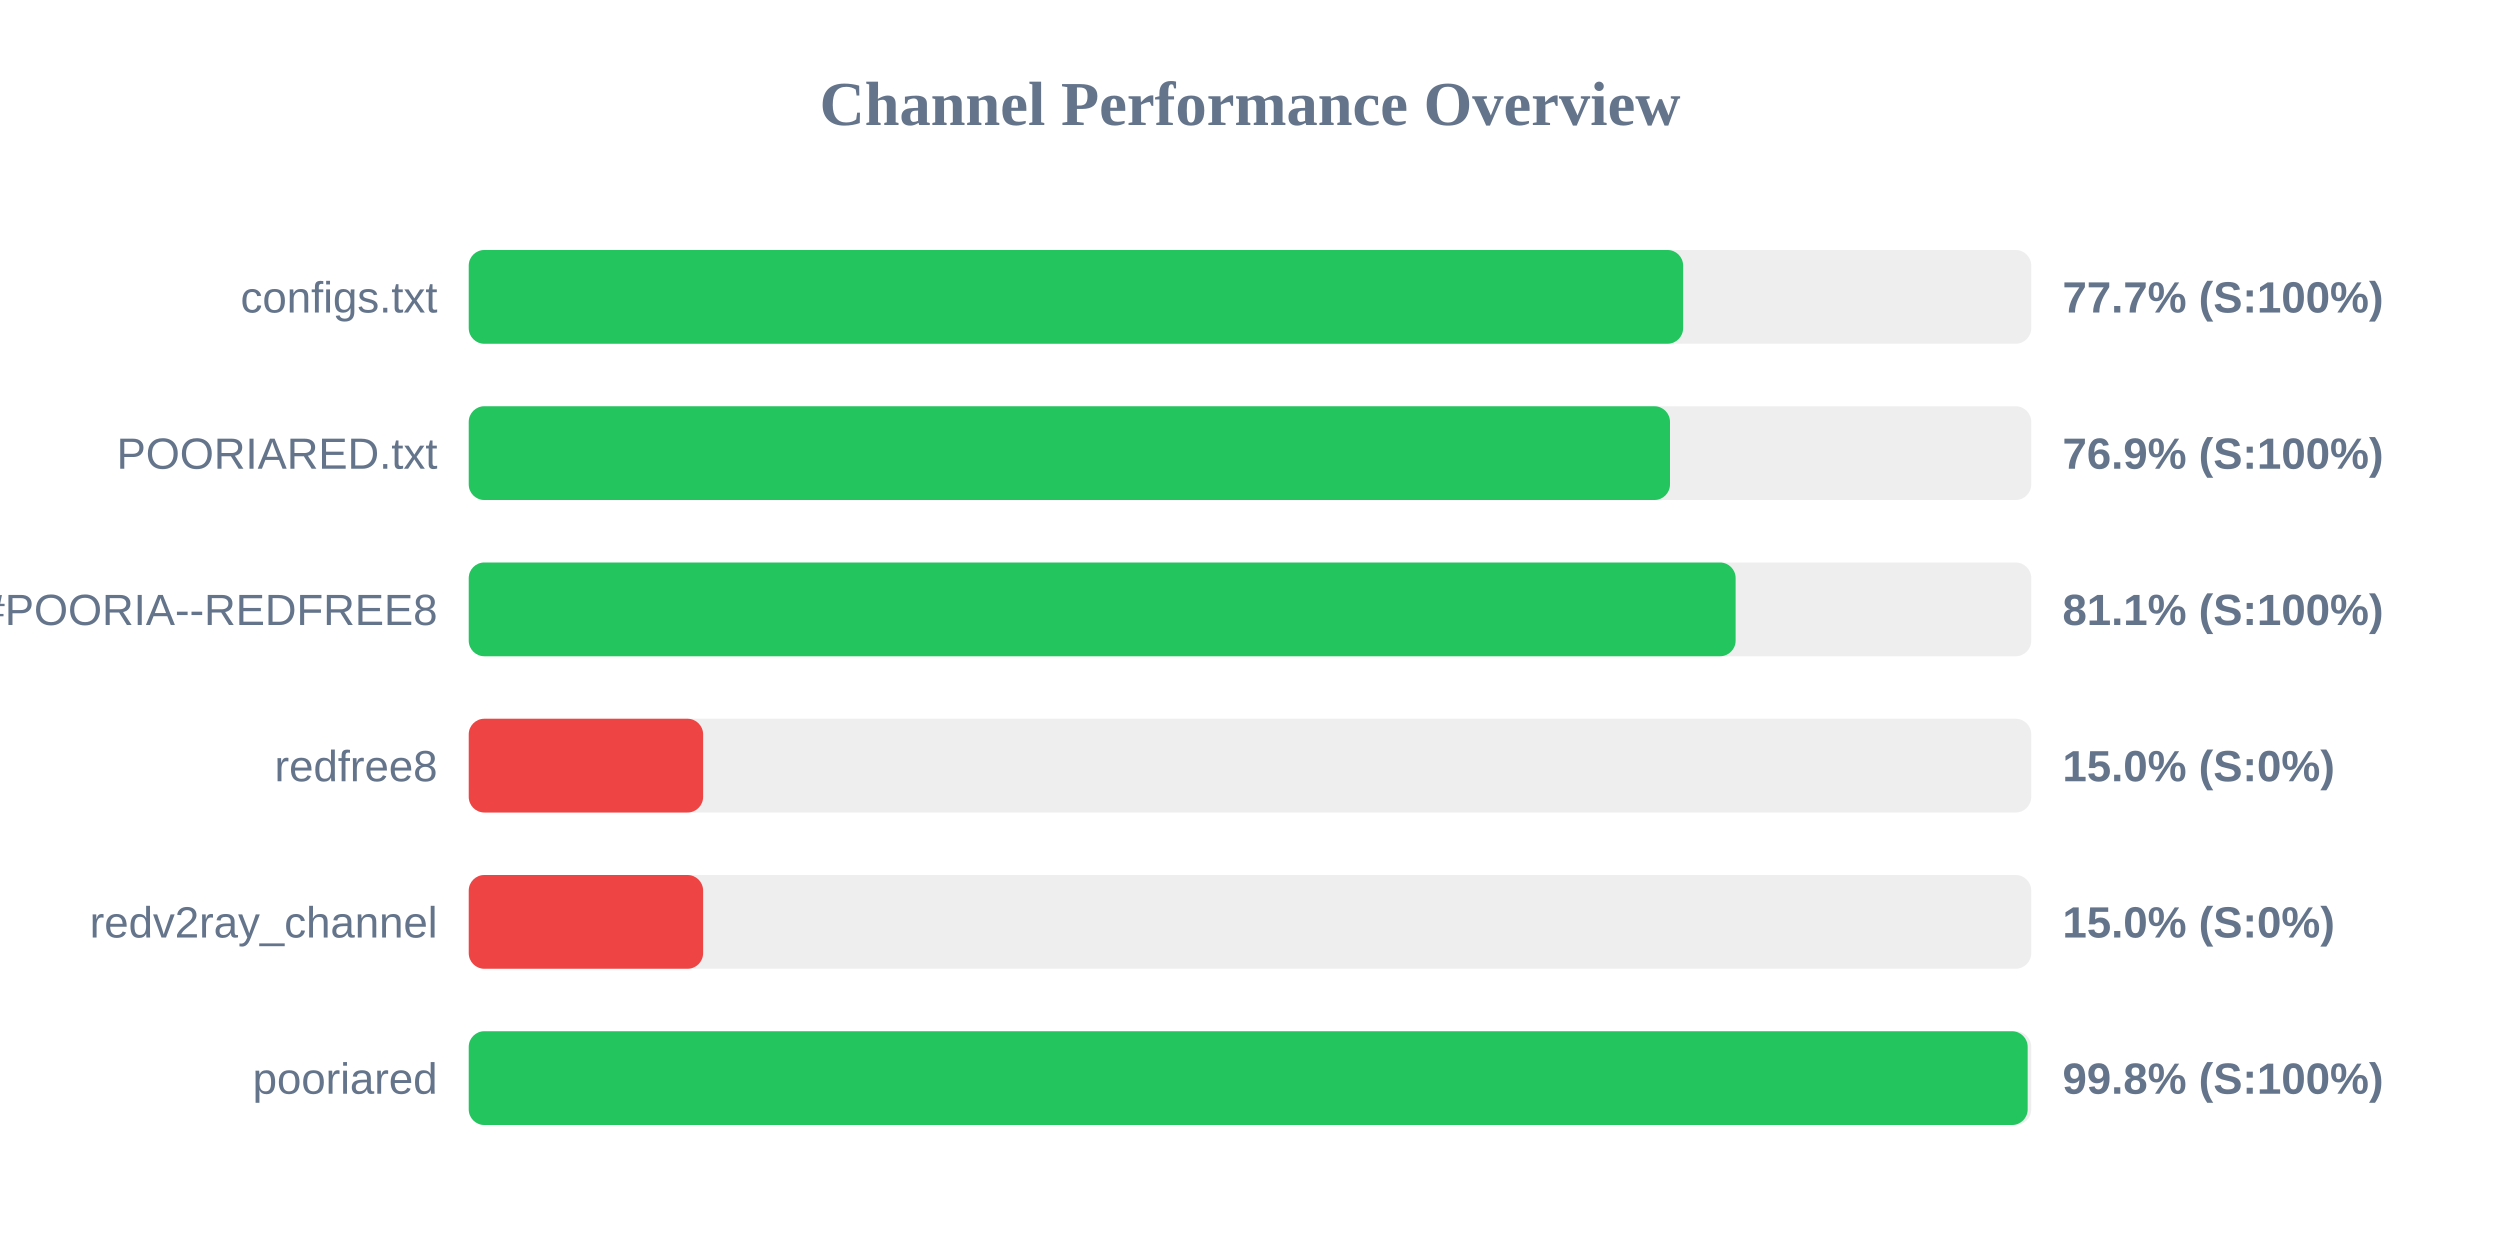
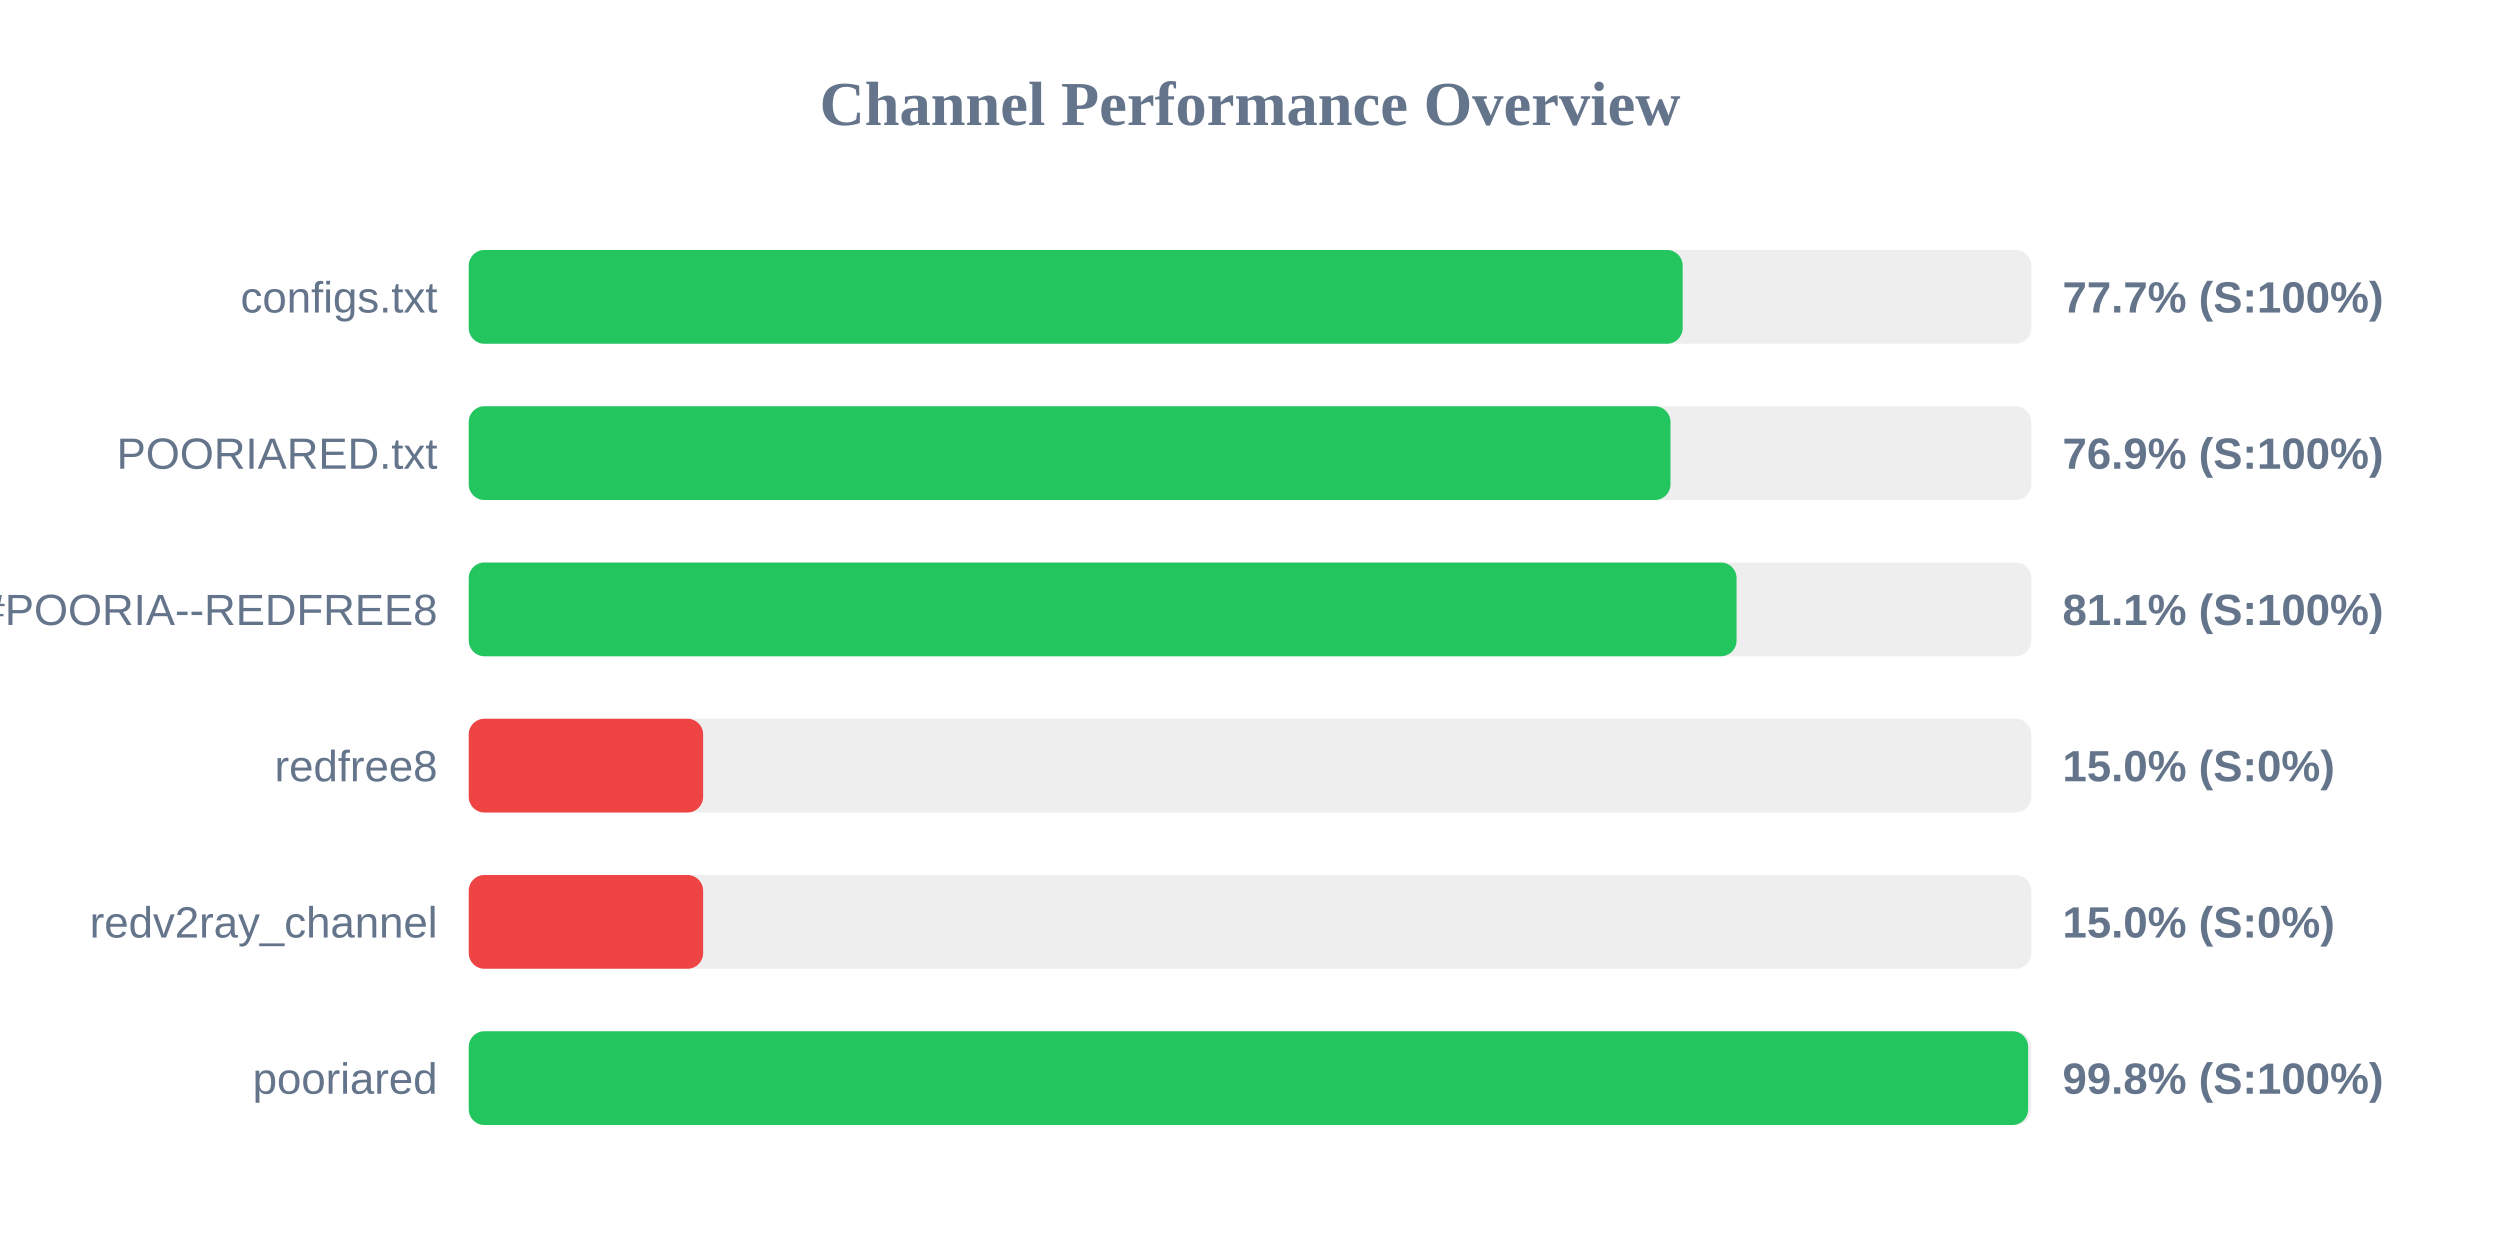
<svg xmlns="http://www.w3.org/2000/svg" width="800" height="400" version="1.1">
  <style>
        .row { font: 14px Arial; fill: #64748b; }
        .score { font: bold 14px Arial; fill: #64748b; }
    </style>
  <text x="400" y="40" text-anchor="middle" font-size="20px" font-weight="bold" fill="#64748b">Channel Performance Overview</text>
  <rect x="150" y="80" width="500" height="30" fill="#eee" rx="5" />
-   <rect x="150" y="80" width="388.6" height="30" fill="#22c55e" rx="5" />
+   <rect x="150" y="80" width="388.45" height="30" fill="#22c55e" rx="5" />
  <text x="140" y="100" text-anchor="end" class="row">configs.txt</text>
  <text x="660" y="100" text-anchor="start" class="score">77.7% (S:100%)</text>
  <rect x="150" y="130" width="500" height="30" fill="#eee" rx="5" />
-   <rect x="150" y="130" width="384.4" height="30" fill="#22c55e" rx="5" />
+   <rect x="150" y="130" width="384.55" height="30" fill="#22c55e" rx="5" />
  <text x="140" y="150" text-anchor="end" class="row">POORIARED.txt</text>
  <text x="660" y="150" text-anchor="start" class="score">76.9% (S:100%)</text>
  <rect x="150" y="180" width="500" height="30" fill="#eee" rx="5" />
-   <rect x="150" y="180" width="405.4" height="30" fill="#22c55e" rx="5" />
+   <rect x="150" y="180" width="405.7" height="30" fill="#22c55e" rx="5" />
  <text x="140" y="200" text-anchor="end" class="row">POORIA--REDFREE8.txt#POORIA--REDFREE8</text>
  <text x="660" y="200" text-anchor="start" class="score">81.1% (S:100%)</text>
  <rect x="150" y="230" width="500" height="30" fill="#eee" rx="5" />
  <rect x="150" y="230" width="75.0" height="30" fill="#ef4444" rx="5" />
  <text x="140" y="250" text-anchor="end" class="row">redfree8</text>
  <text x="660" y="250" text-anchor="start" class="score">15.0% (S:0%)</text>
  <rect x="150" y="280" width="500" height="30" fill="#eee" rx="5" />
  <rect x="150" y="280" width="75.0" height="30" fill="#ef4444" rx="5" />
  <text x="140" y="300" text-anchor="end" class="row">redv2ray_channel</text>
  <text x="660" y="300" text-anchor="start" class="score">15.0% (S:0%)</text>
  <rect x="150" y="330" width="500" height="30" fill="#eee" rx="5" />
-   <rect x="150" y="330" width="498.85" height="30" fill="#22c55e" rx="5" />
+   <rect x="150" y="330" width="499.0" height="30" fill="#22c55e" rx="5" />
  <text x="140" y="350" text-anchor="end" class="row">pooriared</text>
  <text x="660" y="350" text-anchor="start" class="score">99.8% (S:100%)</text>
</svg>
